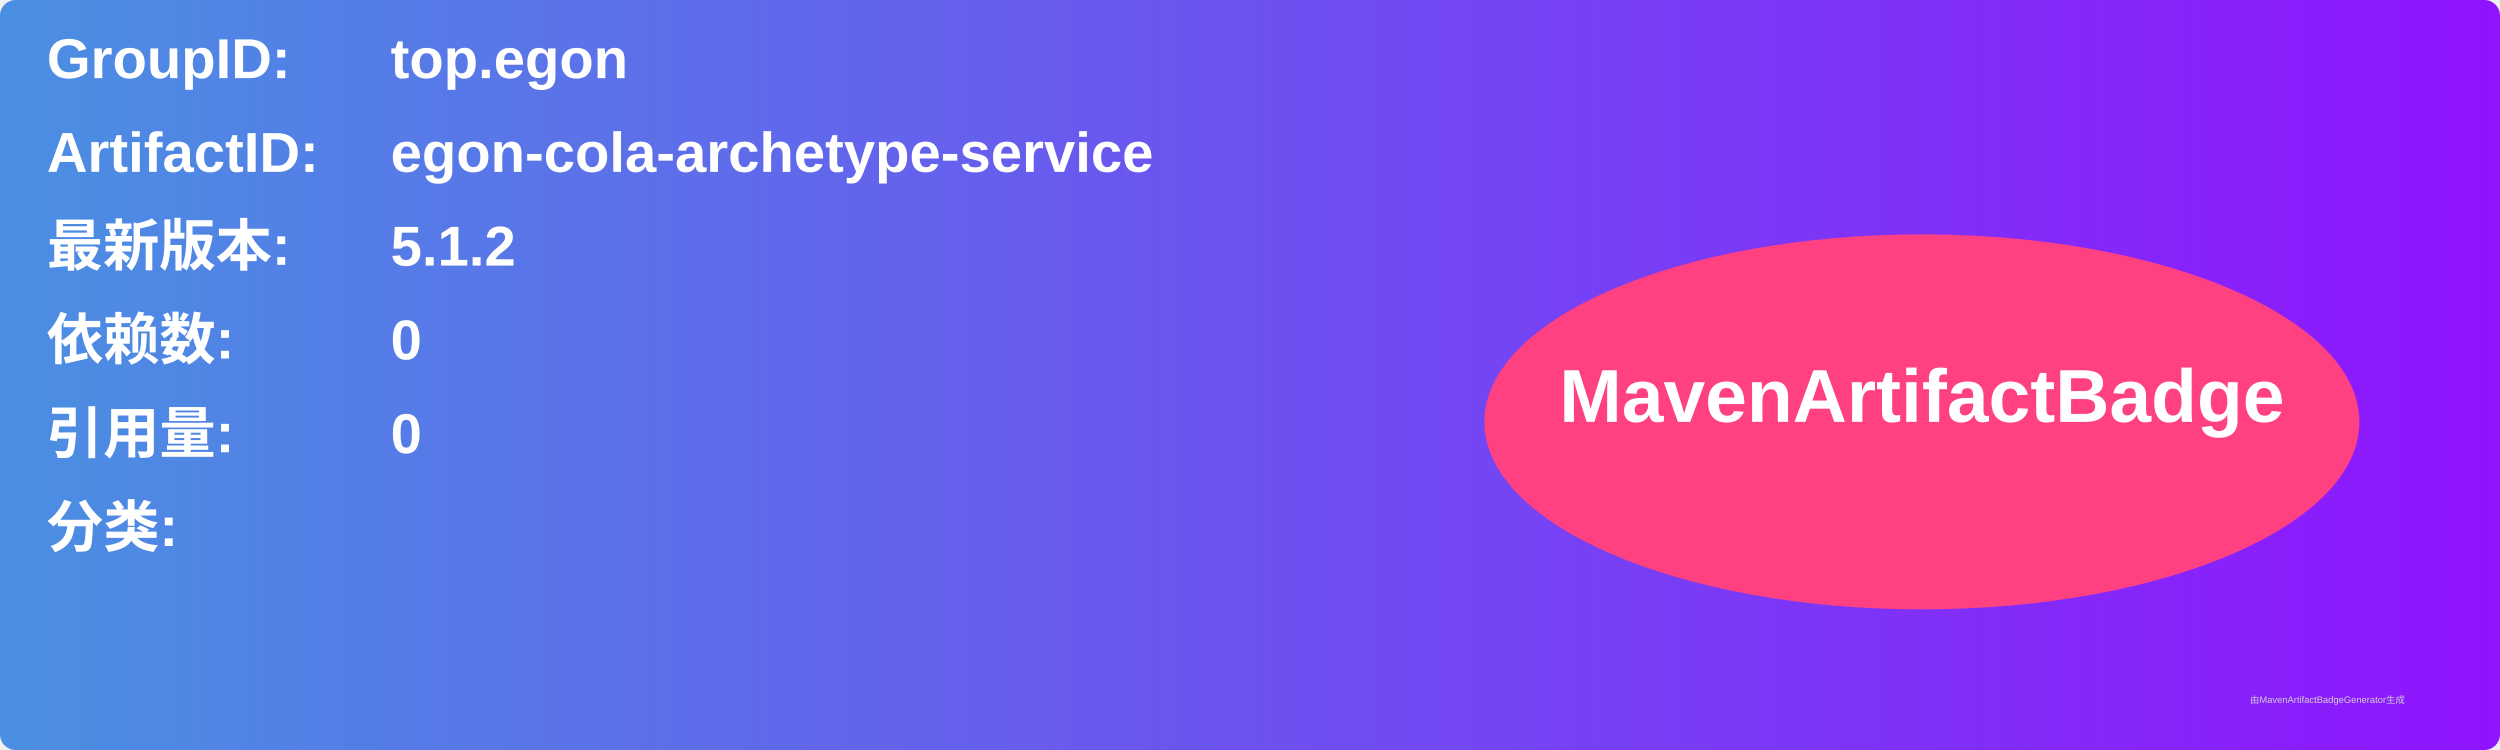
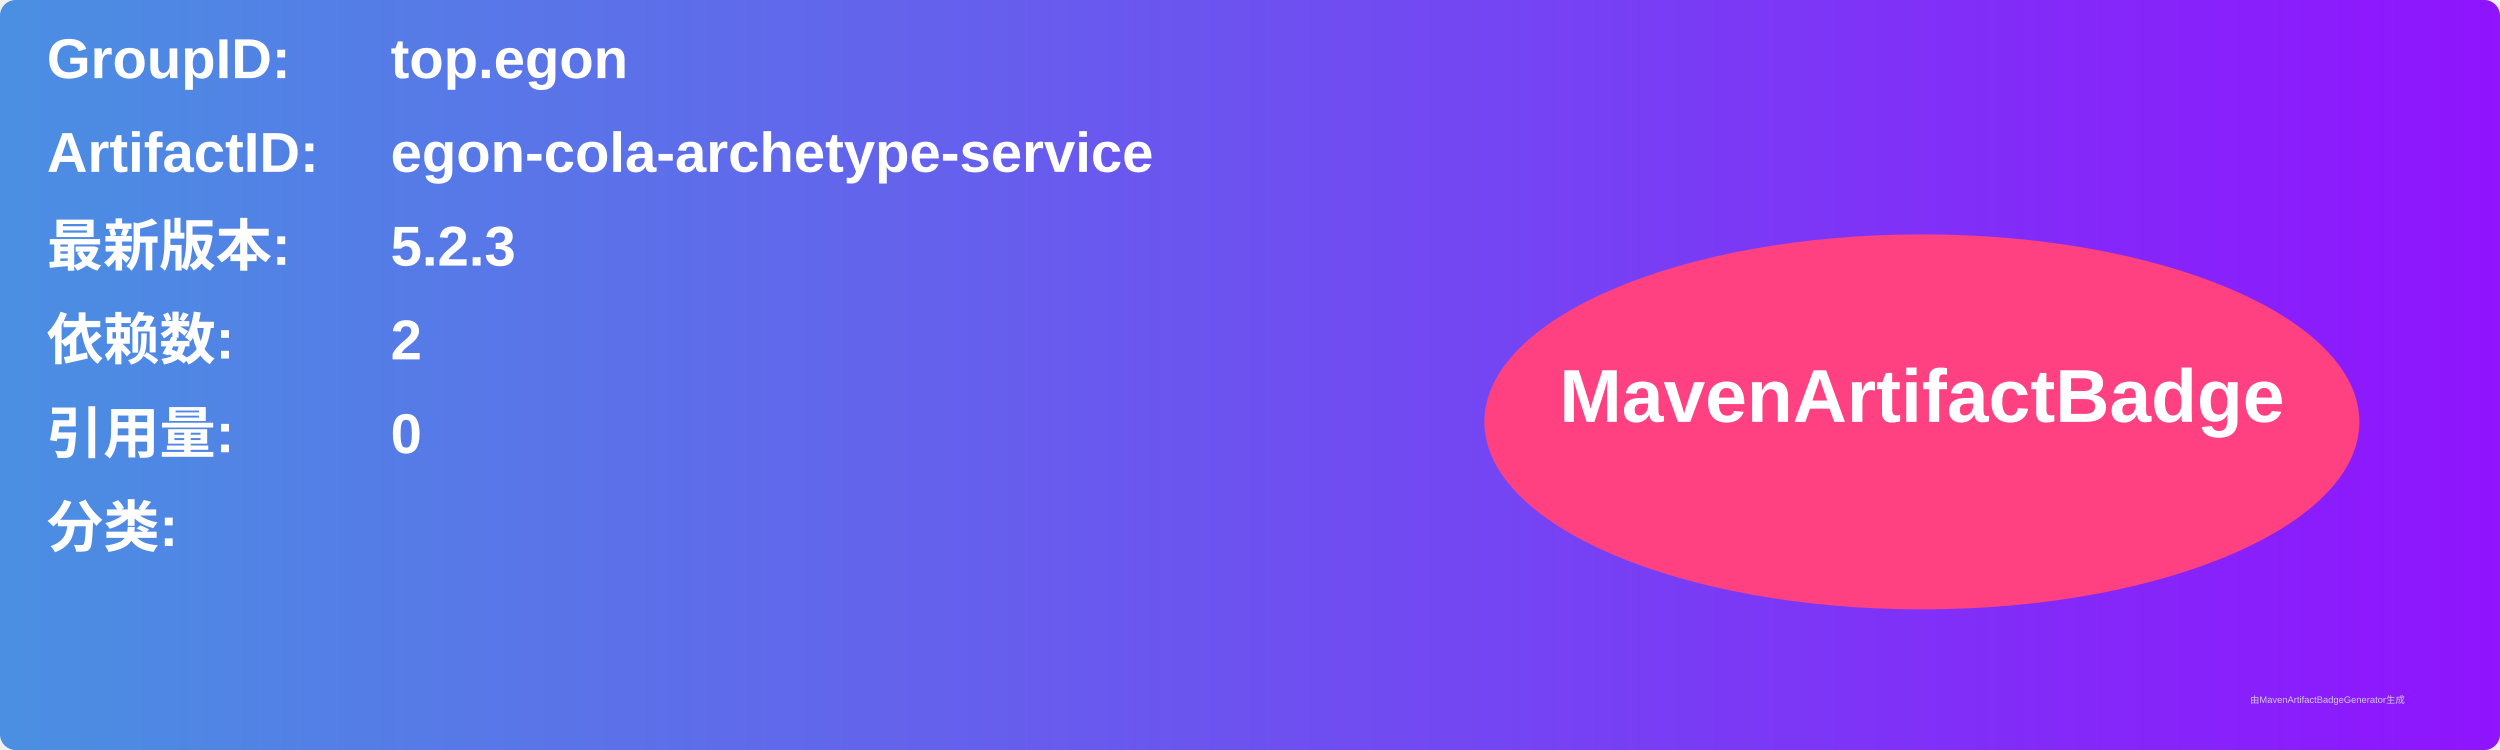
<svg xmlns="http://www.w3.org/2000/svg" width="800" height="240" viewBox="0 0 800 240">
  <linearGradient id="grad" x1="0%" y1="0%" x2="100%" y2="0%">
    <stop offset="0%" stop-color="#4a90e2" />
    <stop offset="100%" stop-color="#9013fe" />
  </linearGradient>
  <rect width="100%" height="100%" rx="5" ry="5" fill="url(#grad)" />
  <g transform="translate(15, 15)">
    <text x="0" y="10" font-family="Arial" font-size="18" fill="white" font-weight="bold" width="260">GroupID:</text>
    <text x="110" y="10" font-family="Arial" font-size="18" fill="white" font-weight="bold" width="460">top.egon</text>
    <text x="0" y="40" font-family="Arial" font-size="18" fill="white" font-weight="bold" width="260">ArtifactID:</text>
    <text x="110" y="40" font-family="Arial" font-size="18" fill="white" font-weight="bold" width="460">egon-cola-archetype-service</text>
    <text x="0" y="70" font-family="Arial" font-size="18" fill="white" font-weight="bold">最新版本:</text>
    <text x="110" y="70" font-family="Arial" font-size="18" fill="white" font-weight="bold">
-       <tspan font-weight="bold">5.1.2</tspan>
+       <tspan font-weight="bold">5.2.3</tspan>
    </text>
    <text x="0" y="100" font-family="Arial" font-size="18" fill="white" font-weight="bold">依赖数: </text>
    <text x="110" y="100" font-family="Arial" font-size="18" fill="white">
-       <tspan font-weight="bold">0</tspan>
+       <tspan font-weight="bold">2</tspan>
    </text>
    <text x="0" y="130" font-family="Arial" font-size="18" fill="white" font-weight="bold">引用量: </text>
    <text x="110" y="130" font-family="Arial" font-size="18" fill="white">
      <tspan font-weight="bold">0</tspan>
    </text>
    <text x="0" y="160" font-family="Arial" font-size="18" fill="white" font-weight="bold">分类:</text>
    <text x="10" y="190" font-family="Arial" font-size="10" fill="white">
      <tspan font-weight="bold" />
    </text>
    <ellipse cx="600" cy="120" rx="140" ry="60" fill="#ff4081" />
    <text x="600" y="120" text-anchor="middle" font-family="Arial" font-size="24" fill="white" font-weight="bold">MavenArtifactBadge</text>
  </g>
  <text x="720" y="225" font-family="Arial" font-size="3" fill="#d0d0d0">由MavenArtifactBadgeGenerator生成</text>
</svg>
